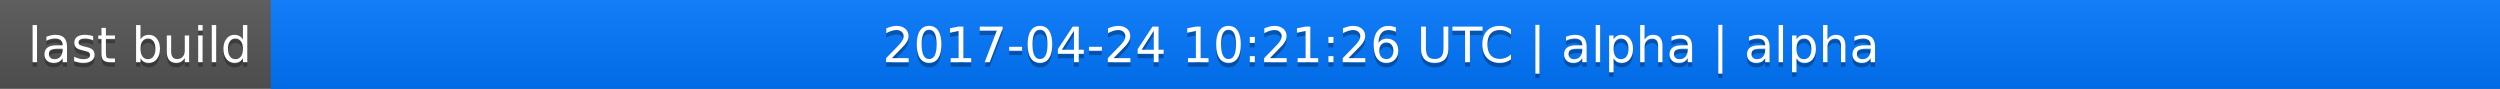
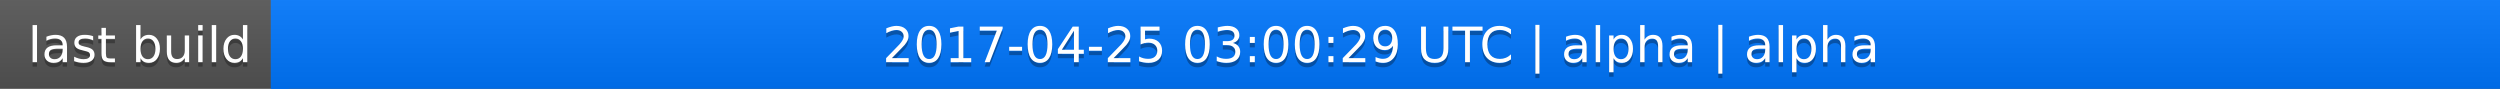
<svg xmlns="http://www.w3.org/2000/svg" width="563" height="20">
  <linearGradient id="a" x2="0" y2="100%">
    <stop offset="0" stop-color="#bbb" stop-opacity=".1" />
    <stop offset="1" stop-opacity=".1" />
  </linearGradient>
  <rect rx="0" width="563" height="20" fill="#555" />
  <rect rx="0" x="61" width="502" height="20" fill="#07f" />
  <path fill="#07f" d="M61 0h4v20h-4z" />
  <rect rx="0" width="563" height="20" fill="url(#a)" />
  <g fill="#fff" text-anchor="middle" font-family="DejaVu Sans,Verdana,Geneva,sans-serif" font-size="11">
    <text x="31.5" y="15" fill="#010101" fill-opacity=".3">last build</text>
    <text x="31.5" y="14">last build</text>
-     <text x="311" y="15" fill="#010101" fill-opacity=".3">2017-04-24 10:21:26 UTC | alpha | alpha</text>
-     <text x="311" y="14">2017-04-24 10:21:26 UTC | alpha | alpha</text>
+     <text x="311" y="15" fill="#010101" fill-opacity=".3">2017-04-25 03:00:29 UTC | alpha | alpha</text>
+     <text x="311" y="14">2017-04-25 03:00:29 UTC | alpha | alpha</text>
  </g>
</svg>
